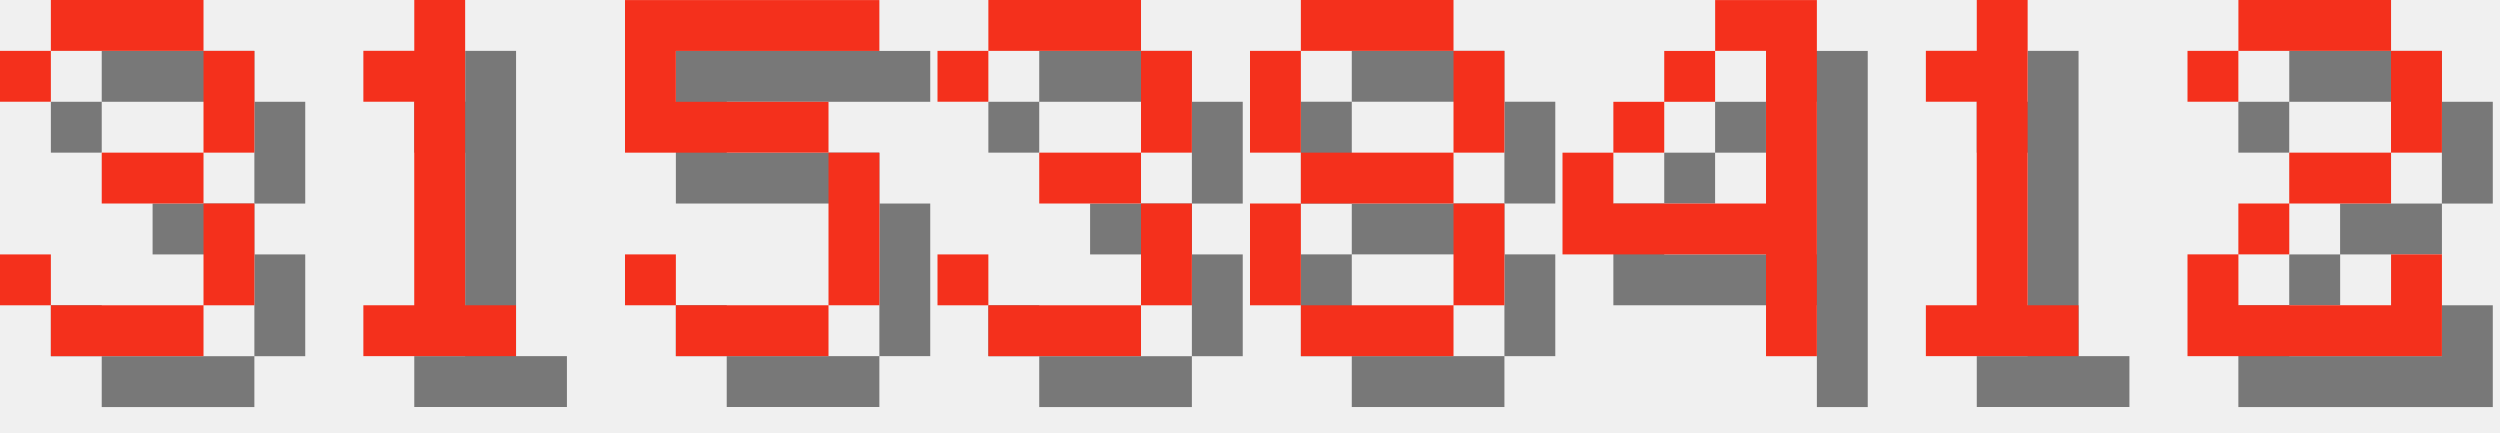
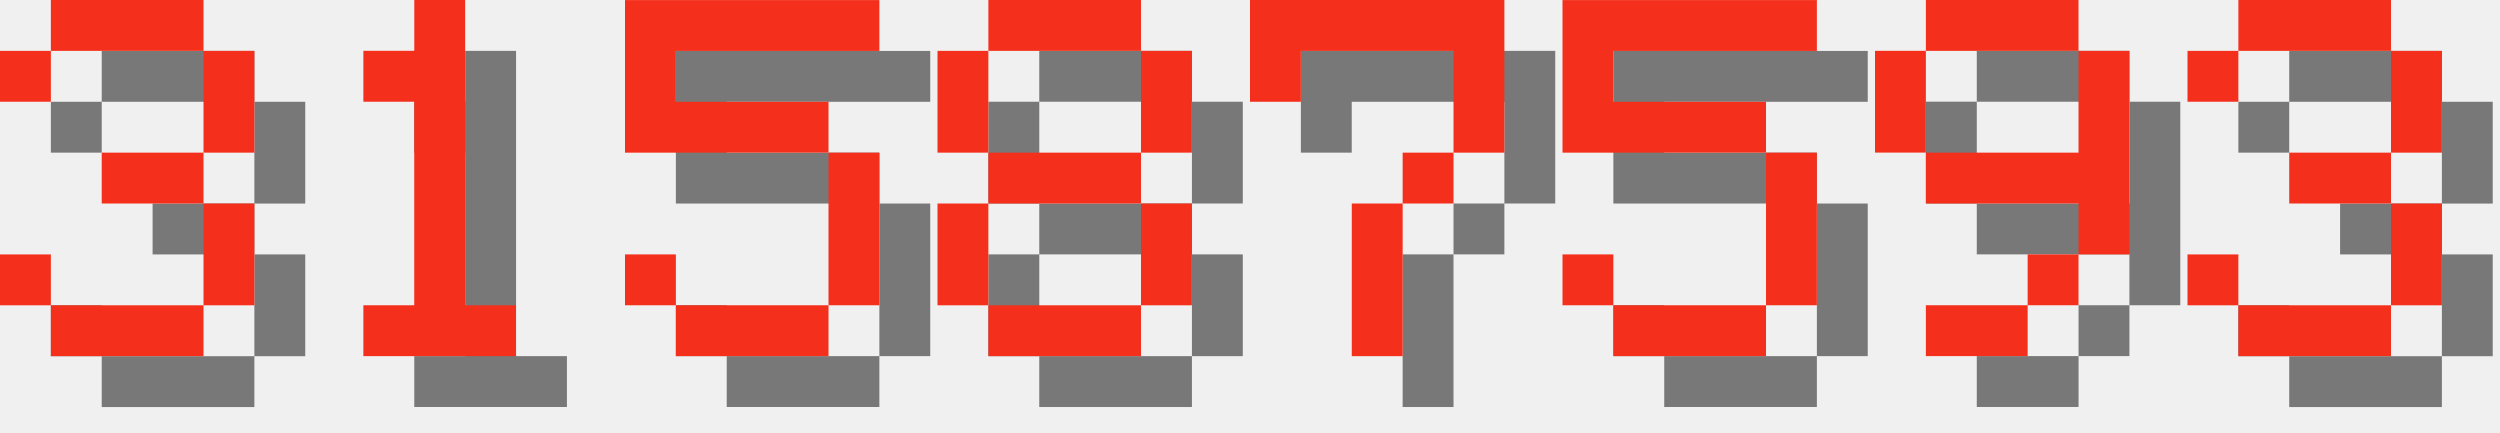
<svg xmlns="http://www.w3.org/2000/svg" version="1.1" width="208.0" height="36">
  <style>
        .text-foreground {
            fill: #F4301C;
        }
        .text-shadow {
            fill: #000000;
            fill-opacity: 0.5;
        }
    </style>
  <g class="digit" id="digit_3" transform="translate(0.0, 0), scale(4)">
    <path id="digit_3_shadow" class="text-shadow" d="m1.058 2.117v1.058h1.058v-1.058h3.175v2.117h-2.117v1.058h2.117v2.117h-3.175v-1.058h-1.058v1.058h1.058v1.058h3.175v-1.058h1.058v-2.117h-1.058v-1.058h1.058v-2.117h-1.058v-1.058h-3.175v1.058h-1.058z" fill-opacity=".5" style="paint-order:stroke fill markers" />
    <path id="digit_3_fg" class="text-foreground" d="m0 1.058v1.058h1.058v-1.058h3.175v2.117h-2.117v1.058h2.117v2.117h-3.175v-1.058h-1.058v1.058h1.058v1.058h3.175v-1.058h1.058v-2.117h-1.058v-1.058h1.058v-2.117h-1.058v-1.058h-3.175v1.058h-1.058z" fill="#fff" style="paint-order:stroke fill markers" />
  </g>
  <g class="digit" id="digit_1" transform="translate(26.0, 0), scale(4)">
    <path id="digit_1_shadow" class="text-shadow" d="m2.117 2.117v1.058h1.058v4.233h-1.058v1.058h3.175v-1.058h-1.058v-6.35h-1.058v1.058h-1.058z" fill-opacity=".5" style="paint-order:stroke fill markers" />
    <path id="digit_1_fg" class="text-foreground" d="m1.058 1.058v1.058h1.058v4.233h-1.058v1.058h3.175v-1.058h-1.058v-6.35h-1.058v1.058h-1.058z" fill="#fff" style="paint-order:stroke fill markers" />
  </g>
  <g class="digit" id="digit_5" transform="translate(52.0, 0), scale(4)">
    <path id="digit_5_shadow" class="text-shadow" d="m1.058 1.058v3.175h4.233v3.175h-3.175v-1.058h-1.058v1.058h1.058v1.058h3.175v-1.058h1.058v-3.175h-1.058v-1.058h-3.175v-1.058h4.233v-1.058h-5.292z" fill-opacity=".5" style="paint-order:stroke fill markers" />
    <path id="digit_5_fg" class="text-foreground" d="m0 0v3.175h4.233v3.175h-3.175v-1.058h-1.058v1.058h1.058v1.058h3.175v-1.058h1.058v-3.175h-1.058v-1.058h-3.175v-1.058h4.233v-1.058h-5.292z" fill="#fff" style="paint-order:stroke fill markers" />
  </g>
-   <g class="digit" id="digit_3" transform="translate(78.0, 0), scale(4)">
+   <g class="digit" id="digit_8" transform="translate(78.0, 0), scale(4)">
+     <path id="digit_8_shadow" class="text-shadow" d="m2.117 1.058v1.058h3.175v-1.058h-3.175zm3.175 1.058v2.117h1.058v-2.117h-1.058zm0 2.117h-3.175v1.058h3.175v-1.058zm0 1.058v2.117h1.058v-2.117h-1.058zm0 2.117h-3.175v1.058h3.175v-1.058zm-3.175 0v-2.117h-1.058v2.117h1.058zm0-3.175v-2.117h-1.058v2.117h1.058z" fill-opacity=".5" style="paint-order:stroke fill markers" />
+     <path id="digit_8_fg" class="text-foreground" d="m1.058 0v1.058h3.175v-1.058h-3.175zm3.175 1.058v2.117h1.058v-2.117h-1.058zm0 2.117h-3.175v1.058h3.175v-1.058zm0 1.058v2.117h1.058v-2.117h-1.058zm0 2.117h-3.175v1.058h3.175v-1.058zm-3.175 0v-2.117h-1.058v2.117h1.058zm0-3.175v-2.117h-1.058v2.117h1.058z" fill="#fff" style="paint-order:stroke fill markers" />
+   </g>
+   <g class="digit" id="digit_7" transform="translate(104.0, 0), scale(4)">
+     <path id="digit_7_shadow" class="text-shadow" d="m1.058 1.058 2e-6 2.117h1.058v-1.058h3.175v1.058l2e-7 1.058h-1.058v1.058h-1.058l4e-7 3.175 1.058 1e-7v-3.175h1.058v-1.058h1.058l5e-7 -1.058v-2.117z" fill-opacity=".5" style="paint-order:stroke fill markers" />
+     <path id="digit_7_fg" class="text-foreground" d="m0 0 2e-6 2.117h1.058v-1.058h3.175v1.058l2e-7 1.058h-1.058v1.058h-1.058l4e-7 3.175 1.058 1e-7v-3.175h1.058v-1.058h1.058l5e-7 -1.058v-2.117z" fill="#fff" style="paint-order:stroke fill markers" />
+   </g>
+   <g class="digit" id="digit_5" transform="translate(130.0, 0), scale(4)">
+     <path id="digit_5_shadow" class="text-shadow" d="m1.058 1.058v3.175h4.233v3.175h-3.175v-1.058h-1.058v1.058h1.058v1.058h3.175v-1.058h1.058v-3.175h-1.058v-1.058h-3.175v-1.058h4.233v-1.058h-5.292z" fill-opacity=".5" style="paint-order:stroke fill markers" />
+     <path id="digit_5_fg" class="text-foreground" d="m0 0v3.175h4.233v3.175h-3.175v-1.058h-1.058v1.058h1.058v1.058h3.175v-1.058h1.058v-3.175h-1.058v-1.058h-3.175v-1.058h4.233v-1.058h-5.292z" fill="#fff" style="paint-order:stroke fill markers" />
+   </g>
+   <g class="digit" id="digit_9" transform="translate(156.0, 0), scale(4)">
+     <path id="digit_9_shadow" class="text-shadow" d="m2.117 1.058v1.058h3.175v-1.058h-3.175zm3.175 1.058v2.117h-3.175v1.058h3.175v1.058h1.058v-4.233h-1.058zm0 4.233h-1.058v1.058h1.058v-1.058zm-1.058 1.058h-2.117v1.058h2.117v-1.058zm-2.117-3.175v-2.117h-1.058v2.117h1.058z" fill-opacity=".5" style="paint-order:stroke fill markers" />
+     <path id="digit_9_fg" class="text-foreground" d="m1.058 0v1.058h3.175v-1.058h-3.175zm3.175 1.058v2.117h-3.175v1.058h3.175v1.058h1.058v-4.233h-1.058zm0 4.233h-1.058v1.058h1.058v-1.058zm-1.058 1.058h-2.117v1.058h2.117v-1.058zm-2.117-3.175v-2.117h-1.058v2.117h1.058z" fill="#fff" style="paint-order:stroke fill markers" />
+   </g>
+   <g class="digit" id="digit_3" transform="translate(182.0, 0), scale(4)">
    <path id="digit_3_shadow" class="text-shadow" d="m1.058 2.117v1.058h1.058v-1.058h3.175v2.117h-2.117v1.058h2.117v2.117h-3.175v-1.058h-1.058v1.058h1.058v1.058h3.175v-1.058h1.058v-2.117h-1.058v-1.058h1.058v-2.117h-1.058v-1.058h-3.175v1.058h-1.058z" fill-opacity=".5" style="paint-order:stroke fill markers" />
    <path id="digit_3_fg" class="text-foreground" d="m0 1.058v1.058h1.058v-1.058h3.175v2.117h-2.117v1.058h2.117v2.117h-3.175v-1.058h-1.058v1.058h1.058v1.058h3.175v-1.058h1.058v-2.117h-1.058v-1.058h1.058v-2.117h-1.058v-1.058h-3.175v1.058h-1.058z" fill="#fff" style="paint-order:stroke fill markers" />
  </g>
-   <g class="digit" id="digit_8" transform="translate(104.0, 0), scale(4)">
-     <path id="digit_8_shadow" class="text-shadow" d="m2.117 1.058v1.058h3.175v-1.058h-3.175zm3.175 1.058v2.117h1.058v-2.117h-1.058zm0 2.117h-3.175v1.058h3.175v-1.058zm0 1.058v2.117h1.058v-2.117h-1.058zm0 2.117h-3.175v1.058h3.175v-1.058zm-3.175 0v-2.117h-1.058v2.117h1.058zm0-3.175v-2.117h-1.058v2.117h1.058z" fill-opacity=".5" style="paint-order:stroke fill markers" />
-     <path id="digit_8_fg" class="text-foreground" d="m1.058 0v1.058h3.175v-1.058h-3.175zm3.175 1.058v2.117h1.058v-2.117h-1.058zm0 2.117h-3.175v1.058h3.175v-1.058zm0 1.058v2.117h1.058v-2.117h-1.058zm0 2.117h-3.175v1.058h3.175v-1.058zm-3.175 0v-2.117h-1.058v2.117h1.058zm0-3.175v-2.117h-1.058v2.117h1.058z" fill="#fff" style="paint-order:stroke fill markers" />
-   </g>
-   <g class="digit" id="digit_4" transform="translate(130.0, 0), scale(4)">
-     <path id="digit_4_shadow" class="text-shadow" d="m4.233 1.058v1.058h1.058v3.175h-3.175v-1.058h-1.058v2.117h4.233v2.117h1.058v-7.408h-2.117zm-2.117 3.175h1.058v-1.058h-1.058v1.058zm1.058-1.058h1.058v-1.058h-1.058v1.058z" fill-opacity=".5" style="paint-order:stroke fill markers" />
-     <path id="digit_4_fg" class="text-foreground" d="m3.175 0v1.058h1.058v3.175h-3.175v-1.058h-1.058v2.117h4.233v2.117h1.058v-7.408h-2.117zm-2.117 3.175h1.058v-1.058h-1.058v1.058zm1.058-1.058h1.058v-1.058h-1.058v1.058z" fill="#fff" style="paint-order:stroke fill markers" />
-   </g>
-   <g class="digit" id="digit_1" transform="translate(156.0, 0), scale(4)">
-     <path id="digit_1_shadow" class="text-shadow" d="m2.117 2.117v1.058h1.058v4.233h-1.058v1.058h3.175v-1.058h-1.058v-6.35h-1.058v1.058h-1.058z" fill-opacity=".5" style="paint-order:stroke fill markers" />
-     <path id="digit_1_fg" class="text-foreground" d="m1.058 1.058v1.058h1.058v4.233h-1.058v1.058h3.175v-1.058h-1.058v-6.35h-1.058v1.058h-1.058z" fill="#fff" style="paint-order:stroke fill markers" />
-   </g>
-   <g class="digit" id="digit_2" transform="translate(182.0, 0), scale(4)">
-     <path id="digit_2_shadow" class="text-shadow" d="m1.058 2.117v1.058h1.058v-1.058h3.175v2.117h-2.117v1.058h-1.058v1.058h-1.058v2.117h5.292v-2.117h-1.058v1.058h-3.175v-1.058h1.058v-1.058h2.117v-1.058h1.058v-2.117h-1.058v-1.058h-3.175v1.058h-1.058z" fill-opacity=".5" style="paint-order:stroke fill markers" />
-     <path id="digit_2_fg" class="text-foreground" d="m0 1.058v1.058h1.058v-1.058h3.175v2.117h-2.117v1.058h-1.058v1.058h-1.058v2.117h5.292v-2.117h-1.058v1.058h-3.175v-1.058h1.058v-1.058h2.117v-1.058h1.058v-2.117h-1.058v-1.058h-3.175v1.058h-1.058z" fill="#fff" style="paint-order:stroke fill markers" />
-   </g>
</svg>
